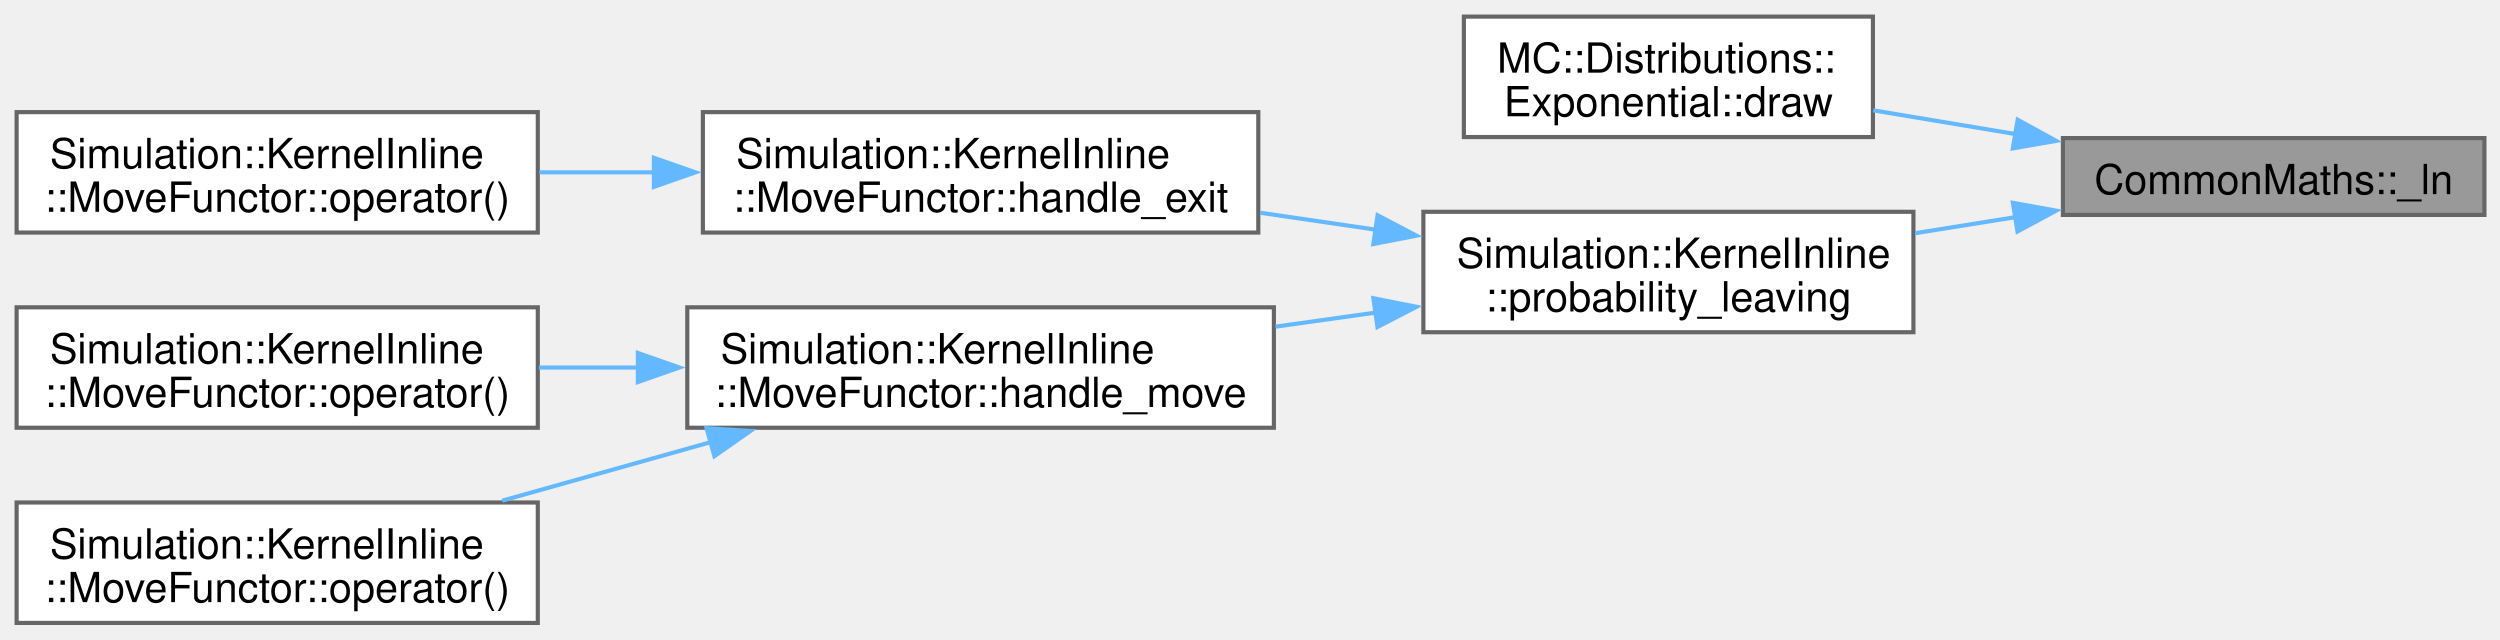
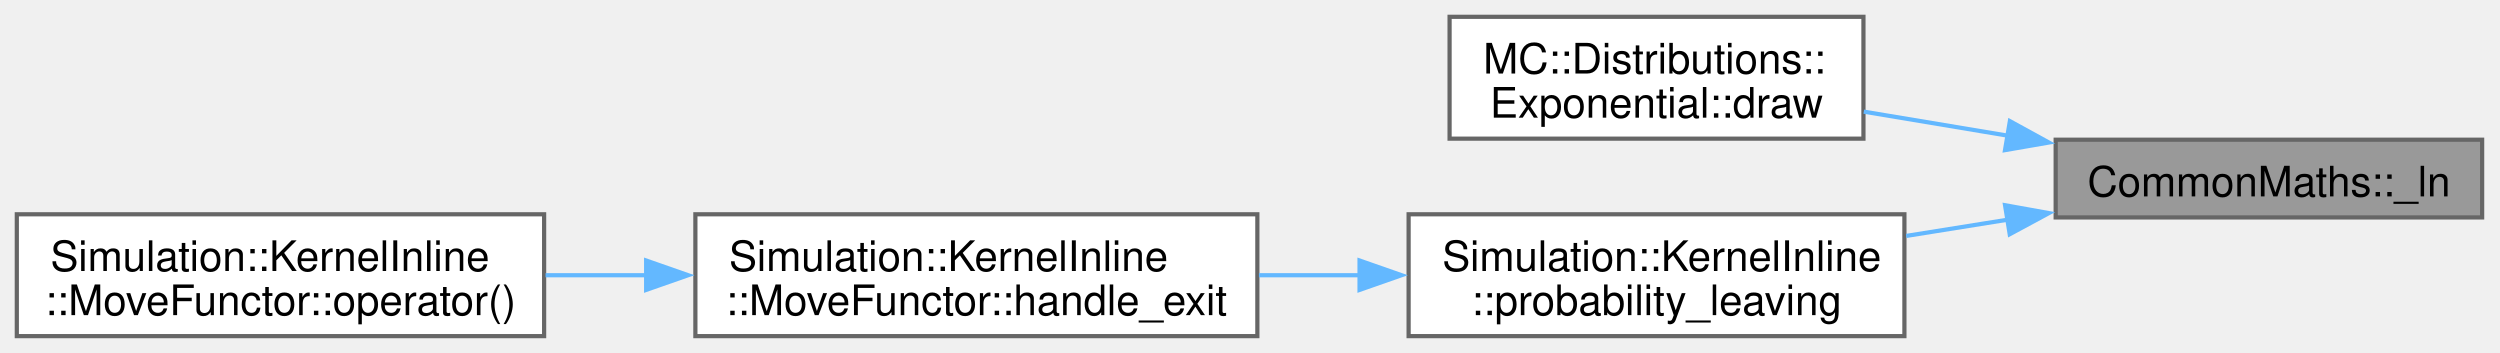
- <svg xmlns="http://www.w3.org/2000/svg" xmlns:xlink="http://www.w3.org/1999/xlink" width="602pt" height="154pt" viewBox="0.00 0.00 602.00 154.00">
-   <g id="graph0" class="graph" transform="scale(1 1) rotate(0) translate(4 150)">
+ <svg xmlns="http://www.w3.org/2000/svg" xmlns:xlink="http://www.w3.org/1999/xlink" width="595pt" height="84pt" viewBox="0.00 0.00 595.00 84.00">
+   <g id="graph0" class="graph" transform="scale(1 1) rotate(0) translate(4 80)">
    <g id="Node000001" class="node">
      <g id="a_Node000001">
        <a xlink:title=" ">
-           <polygon fill="#999999" stroke="#666666" points="594.25,-116.75 492.75,-116.75 492.75,-98.25 594.25,-98.25 594.25,-116.75" />
-           <text xml:space="preserve" text-anchor="middle" x="543.5" y="-103.25" font-family="Helvetica,sans-Serif" font-size="10.00">CommonMaths::_ln</text>
+           <polygon fill="#999999" stroke="#666666" points="586.75,-46.75 485.25,-46.75 485.25,-28.25 586.75,-28.25 586.75,-46.75" />
+           <text xml:space="preserve" text-anchor="middle" x="536" y="-33.25" font-family="Helvetica,sans-Serif" font-size="10.00">CommonMaths::_ln</text>
        </a>
      </g>
    </g>
    <g id="Node000002" class="node">
      <g id="a_Node000002">
        <a xlink:href="structMC_1_1Distributions_1_1Exponential.html#ac3639218708bbfa0c357c328851f021d" target="_top" xlink:title=" ">
-           <polygon fill="white" stroke="#666666" points="447,-146 348.5,-146 348.5,-117 447,-117 447,-146" />
-           <text xml:space="preserve" text-anchor="start" x="356.5" y="-132.5" font-family="Helvetica,sans-Serif" font-size="10.00">MC::Distributions::</text>
-           <text xml:space="preserve" text-anchor="middle" x="397.75" y="-122" font-family="Helvetica,sans-Serif" font-size="10.00">Exponential::draw</text>
+           <polygon fill="white" stroke="#666666" points="439.5,-76 341,-76 341,-47 439.5,-47 439.5,-76" />
+           <text xml:space="preserve" text-anchor="start" x="349" y="-62.5" font-family="Helvetica,sans-Serif" font-size="10.00">MC::Distributions::</text>
+           <text xml:space="preserve" text-anchor="middle" x="390.25" y="-52" font-family="Helvetica,sans-Serif" font-size="10.00">Exponential::draw</text>
        </a>
      </g>
    </g>
    <g id="edge1_Node000001_Node000002" class="edge">
      <g id="a_edge1_Node000001_Node000002">
        <a xlink:title=" ">
-           <path fill="none" stroke="#63b8ff" d="M481.35,-117.71C469.9,-119.62 458.08,-121.6 447.08,-123.43" />
-           <polygon fill="#63b8ff" stroke="#63b8ff" points="481.85,-121.17 491.13,-116.08 480.69,-114.27 481.85,-121.17" />
+           <path fill="none" stroke="#63b8ff" d="M473.85,-47.71C462.4,-49.62 450.58,-51.6 439.58,-53.43" />
+           <polygon fill="#63b8ff" stroke="#63b8ff" points="474.35,-51.17 483.63,-46.08 473.19,-44.27 474.35,-51.17" />
        </a>
      </g>
    </g>
    <g id="Node000003" class="node">
      <g id="a_Node000003">
        <a xlink:href="namespaceSimulation_1_1KernelInline.html#a648521674ead158dd3776a946da6722a" target="_top" xlink:title=" ">
-           <polygon fill="white" stroke="#666666" points="456.75,-99 338.75,-99 338.75,-70 456.75,-70 456.75,-99" />
-           <text xml:space="preserve" text-anchor="start" x="346.75" y="-85.5" font-family="Helvetica,sans-Serif" font-size="10.00">Simulation::KernelInline</text>
-           <text xml:space="preserve" text-anchor="middle" x="397.75" y="-75" font-family="Helvetica,sans-Serif" font-size="10.00">::probability_leaving</text>
+           <polygon fill="white" stroke="#666666" points="449.25,-29 331.25,-29 331.25,0 449.25,0 449.25,-29" />
+           <text xml:space="preserve" text-anchor="start" x="339.25" y="-15.5" font-family="Helvetica,sans-Serif" font-size="10.00">Simulation::KernelInline</text>
+           <text xml:space="preserve" text-anchor="middle" x="390.25" y="-5" font-family="Helvetica,sans-Serif" font-size="10.00">::probability_leaving</text>
        </a>
      </g>
    </g>
    <g id="edge2_Node000001_Node000003" class="edge">
      <g id="a_edge2_Node000001_Node000003">
        <a xlink:title=" ">
-           <path fill="none" stroke="#63b8ff" d="M481.43,-97.73C473.39,-96.44 465.17,-95.13 457.18,-93.85" />
-           <polygon fill="#63b8ff" stroke="#63b8ff" points="480.7,-101.16 491.13,-99.28 481.81,-94.25 480.7,-101.16" />
+           <path fill="none" stroke="#63b8ff" d="M473.93,-27.73C465.89,-26.44 457.67,-25.13 449.68,-23.85" />
+           <polygon fill="#63b8ff" stroke="#63b8ff" points="473.2,-31.16 483.63,-29.28 474.31,-24.25 473.2,-31.16" />
        </a>
      </g>
    </g>
    <g id="Node000004" class="node">
      <g id="a_Node000004">
        <a xlink:href="structSimulation_1_1KernelInline_1_1MoveFunctor.html#a50974bf6ba57832adef349fe00f5ff52" target="_top" xlink:title=" ">
-           <polygon fill="white" stroke="#666666" points="299,-123 165.25,-123 165.25,-94 299,-94 299,-123" />
-           <text xml:space="preserve" text-anchor="start" x="173.25" y="-109.5" font-family="Helvetica,sans-Serif" font-size="10.00">Simulation::KernelInline</text>
-           <text xml:space="preserve" text-anchor="middle" x="232.12" y="-99" font-family="Helvetica,sans-Serif" font-size="10.00">::MoveFunctor::handle_exit</text>
+           <polygon fill="white" stroke="#666666" points="295.25,-29 161.5,-29 161.5,0 295.25,0 295.25,-29" />
+           <text xml:space="preserve" text-anchor="start" x="169.5" y="-15.5" font-family="Helvetica,sans-Serif" font-size="10.00">Simulation::KernelInline</text>
+           <text xml:space="preserve" text-anchor="middle" x="228.38" y="-5" font-family="Helvetica,sans-Serif" font-size="10.00">::MoveFunctor::handle_exit</text>
        </a>
      </g>
    </g>
    <g id="edge3_Node000003_Node000004" class="edge">
      <g id="a_edge3_Node000003_Node000004">
        <a xlink:title=" ">
-           <path fill="none" stroke="#63b8ff" d="M327.43,-94.67C318.16,-96.03 308.67,-97.42 299.45,-98.77" />
-           <polygon fill="#63b8ff" stroke="#63b8ff" points="327.72,-98.16 337.1,-93.25 326.7,-91.24 327.72,-98.16" />
-         </a>
-       </g>
-     </g>
-     <g id="Node000006" class="node">
-       <g id="a_Node000006">
-         <a xlink:href="structSimulation_1_1KernelInline_1_1MoveFunctor.html#a2f5c4626adae4fe3d1c114dcb5f2c08b" target="_top" xlink:title=" ">
-           <polygon fill="white" stroke="#666666" points="302.75,-76 161.5,-76 161.5,-47 302.75,-47 302.75,-76" />
-           <text xml:space="preserve" text-anchor="start" x="169.5" y="-62.5" font-family="Helvetica,sans-Serif" font-size="10.00">Simulation::KernelInline</text>
-           <text xml:space="preserve" text-anchor="middle" x="232.12" y="-52" font-family="Helvetica,sans-Serif" font-size="10.00">::MoveFunctor::handle_move</text>
-         </a>
-       </g>
-     </g>
-     <g id="edge5_Node000003_Node000006" class="edge">
-       <g id="a_edge5_Node000003_Node000006">
-         <a xlink:title=" ">
-           <path fill="none" stroke="#63b8ff" d="M327.39,-74.75C319.36,-73.62 311.17,-72.47 303.13,-71.34" />
-           <polygon fill="#63b8ff" stroke="#63b8ff" points="326.71,-78.19 337.1,-76.12 327.69,-71.26 326.71,-78.19" />
+           <path fill="none" stroke="#63b8ff" d="M319.57,-14.5C311.62,-14.5 303.53,-14.5 295.63,-14.5" />
+           <polygon fill="#63b8ff" stroke="#63b8ff" points="319.57,-18 329.57,-14.5 319.57,-11 319.57,-18" />
        </a>
      </g>
    </g>
    <g id="Node000005" class="node">
      <g id="a_Node000005">
        <a xlink:href="structSimulation_1_1KernelInline_1_1MoveFunctor.html#a2013c3c924c8db817100a85a61175859" target="_top" xlink:title=" ">
-           <polygon fill="white" stroke="#666666" points="125.5,-123 0,-123 0,-94 125.5,-94 125.5,-123" />
-           <text xml:space="preserve" text-anchor="start" x="8" y="-109.5" font-family="Helvetica,sans-Serif" font-size="10.00">Simulation::KernelInline</text>
-           <text xml:space="preserve" text-anchor="middle" x="62.75" y="-99" font-family="Helvetica,sans-Serif" font-size="10.00">::MoveFunctor::operator()</text>
+           <polygon fill="white" stroke="#666666" points="125.5,-29 0,-29 0,0 125.5,0 125.5,-29" />
+           <text xml:space="preserve" text-anchor="start" x="8" y="-15.5" font-family="Helvetica,sans-Serif" font-size="10.00">Simulation::KernelInline</text>
+           <text xml:space="preserve" text-anchor="middle" x="62.75" y="-5" font-family="Helvetica,sans-Serif" font-size="10.00">::MoveFunctor::operator()</text>
        </a>
      </g>
    </g>
    <g id="edge4_Node000004_Node000005" class="edge">
      <g id="a_edge4_Node000004_Node000005">
        <a xlink:title=" ">
-           <path fill="none" stroke="#63b8ff" d="M153.69,-108.5C144.37,-108.5 134.94,-108.5 125.88,-108.5" />
-           <polygon fill="#63b8ff" stroke="#63b8ff" points="153.46,-112 163.46,-108.5 153.46,-105 153.46,-112" />
-         </a>
-       </g>
-     </g>
-     <g id="Node000007" class="node">
-       <g id="a_Node000007">
-         <a xlink:href="structSimulation_1_1KernelInline_1_1MoveFunctor.html#a44c3f09547671e80756f60afe399b12b" target="_top" xlink:title=" ">
-           <polygon fill="white" stroke="#666666" points="125.5,-76 0,-76 0,-47 125.5,-47 125.5,-76" />
-           <text xml:space="preserve" text-anchor="start" x="8" y="-62.5" font-family="Helvetica,sans-Serif" font-size="10.00">Simulation::KernelInline</text>
-           <text xml:space="preserve" text-anchor="middle" x="62.75" y="-52" font-family="Helvetica,sans-Serif" font-size="10.00">::MoveFunctor::operator()</text>
-         </a>
-       </g>
-     </g>
-     <g id="edge6_Node000006_Node000007" class="edge">
-       <g id="a_edge6_Node000006_Node000007">
-         <a xlink:title=" ">
-           <path fill="none" stroke="#63b8ff" d="M149.75,-61.5C141.68,-61.5 133.59,-61.5 125.76,-61.5" />
-           <polygon fill="#63b8ff" stroke="#63b8ff" points="149.6,-65 159.6,-61.5 149.6,-58 149.6,-65" />
-         </a>
-       </g>
-     </g>
-     <g id="Node000008" class="node">
-       <g id="a_Node000008">
-         <a xlink:href="structSimulation_1_1KernelInline_1_1MoveFunctor.html#a17c0c65bd46d0e0ff12d8f145dae4219" target="_top" xlink:title=" ">
-           <polygon fill="white" stroke="#666666" points="125.5,-29 0,-29 0,0 125.5,0 125.5,-29" />
-           <text xml:space="preserve" text-anchor="start" x="8" y="-15.5" font-family="Helvetica,sans-Serif" font-size="10.00">Simulation::KernelInline</text>
-           <text xml:space="preserve" text-anchor="middle" x="62.75" y="-5" font-family="Helvetica,sans-Serif" font-size="10.00">::MoveFunctor::operator()</text>
-         </a>
-       </g>
-     </g>
-     <g id="edge7_Node000006_Node000008" class="edge">
-       <g id="a_edge7_Node000006_Node000008">
-         <a xlink:title=" ">
-           <path fill="none" stroke="#63b8ff" d="M167.41,-43.61C150.76,-38.93 132.98,-33.94 116.94,-29.44" />
-           <polygon fill="#63b8ff" stroke="#63b8ff" points="166.14,-46.89 176.71,-46.22 168.03,-40.15 166.14,-46.89" />
+           <path fill="none" stroke="#63b8ff" d="M149.94,-14.5C141.86,-14.5 133.72,-14.5 125.84,-14.5" />
+           <polygon fill="#63b8ff" stroke="#63b8ff" points="149.78,-18 159.78,-14.5 149.78,-11 149.78,-18" />
        </a>
      </g>
    </g>
  </g>
</svg>
